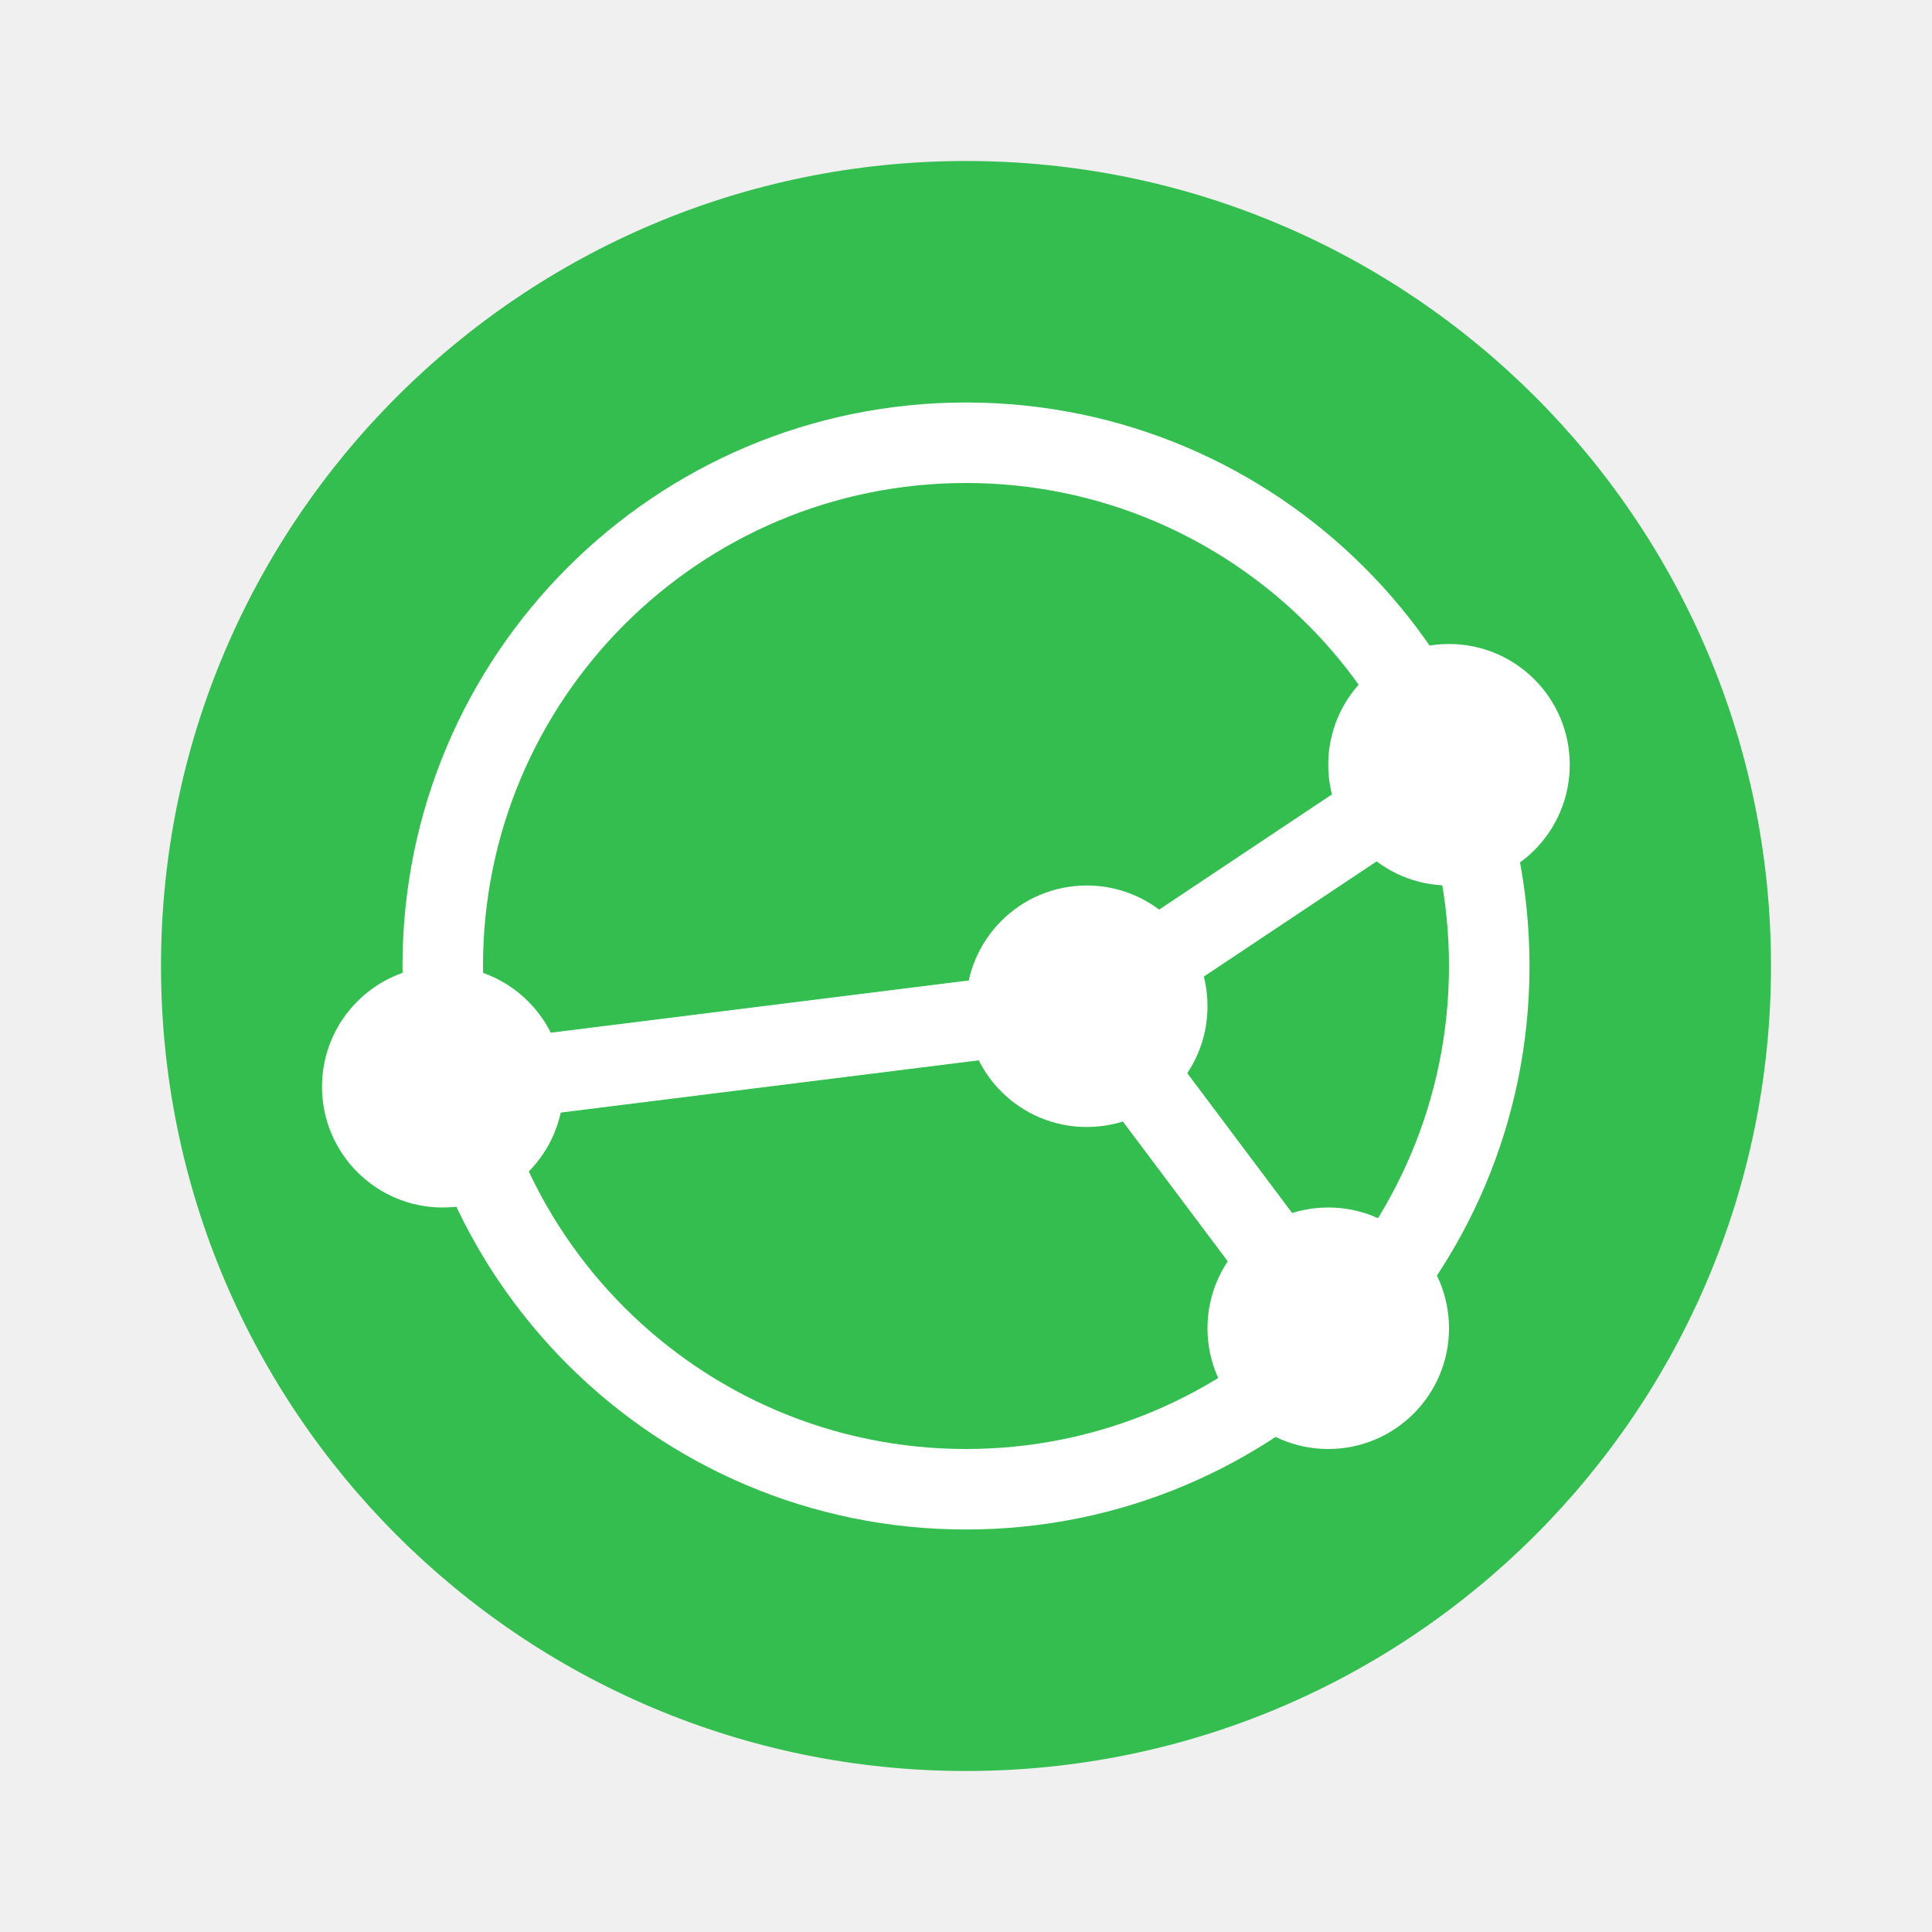
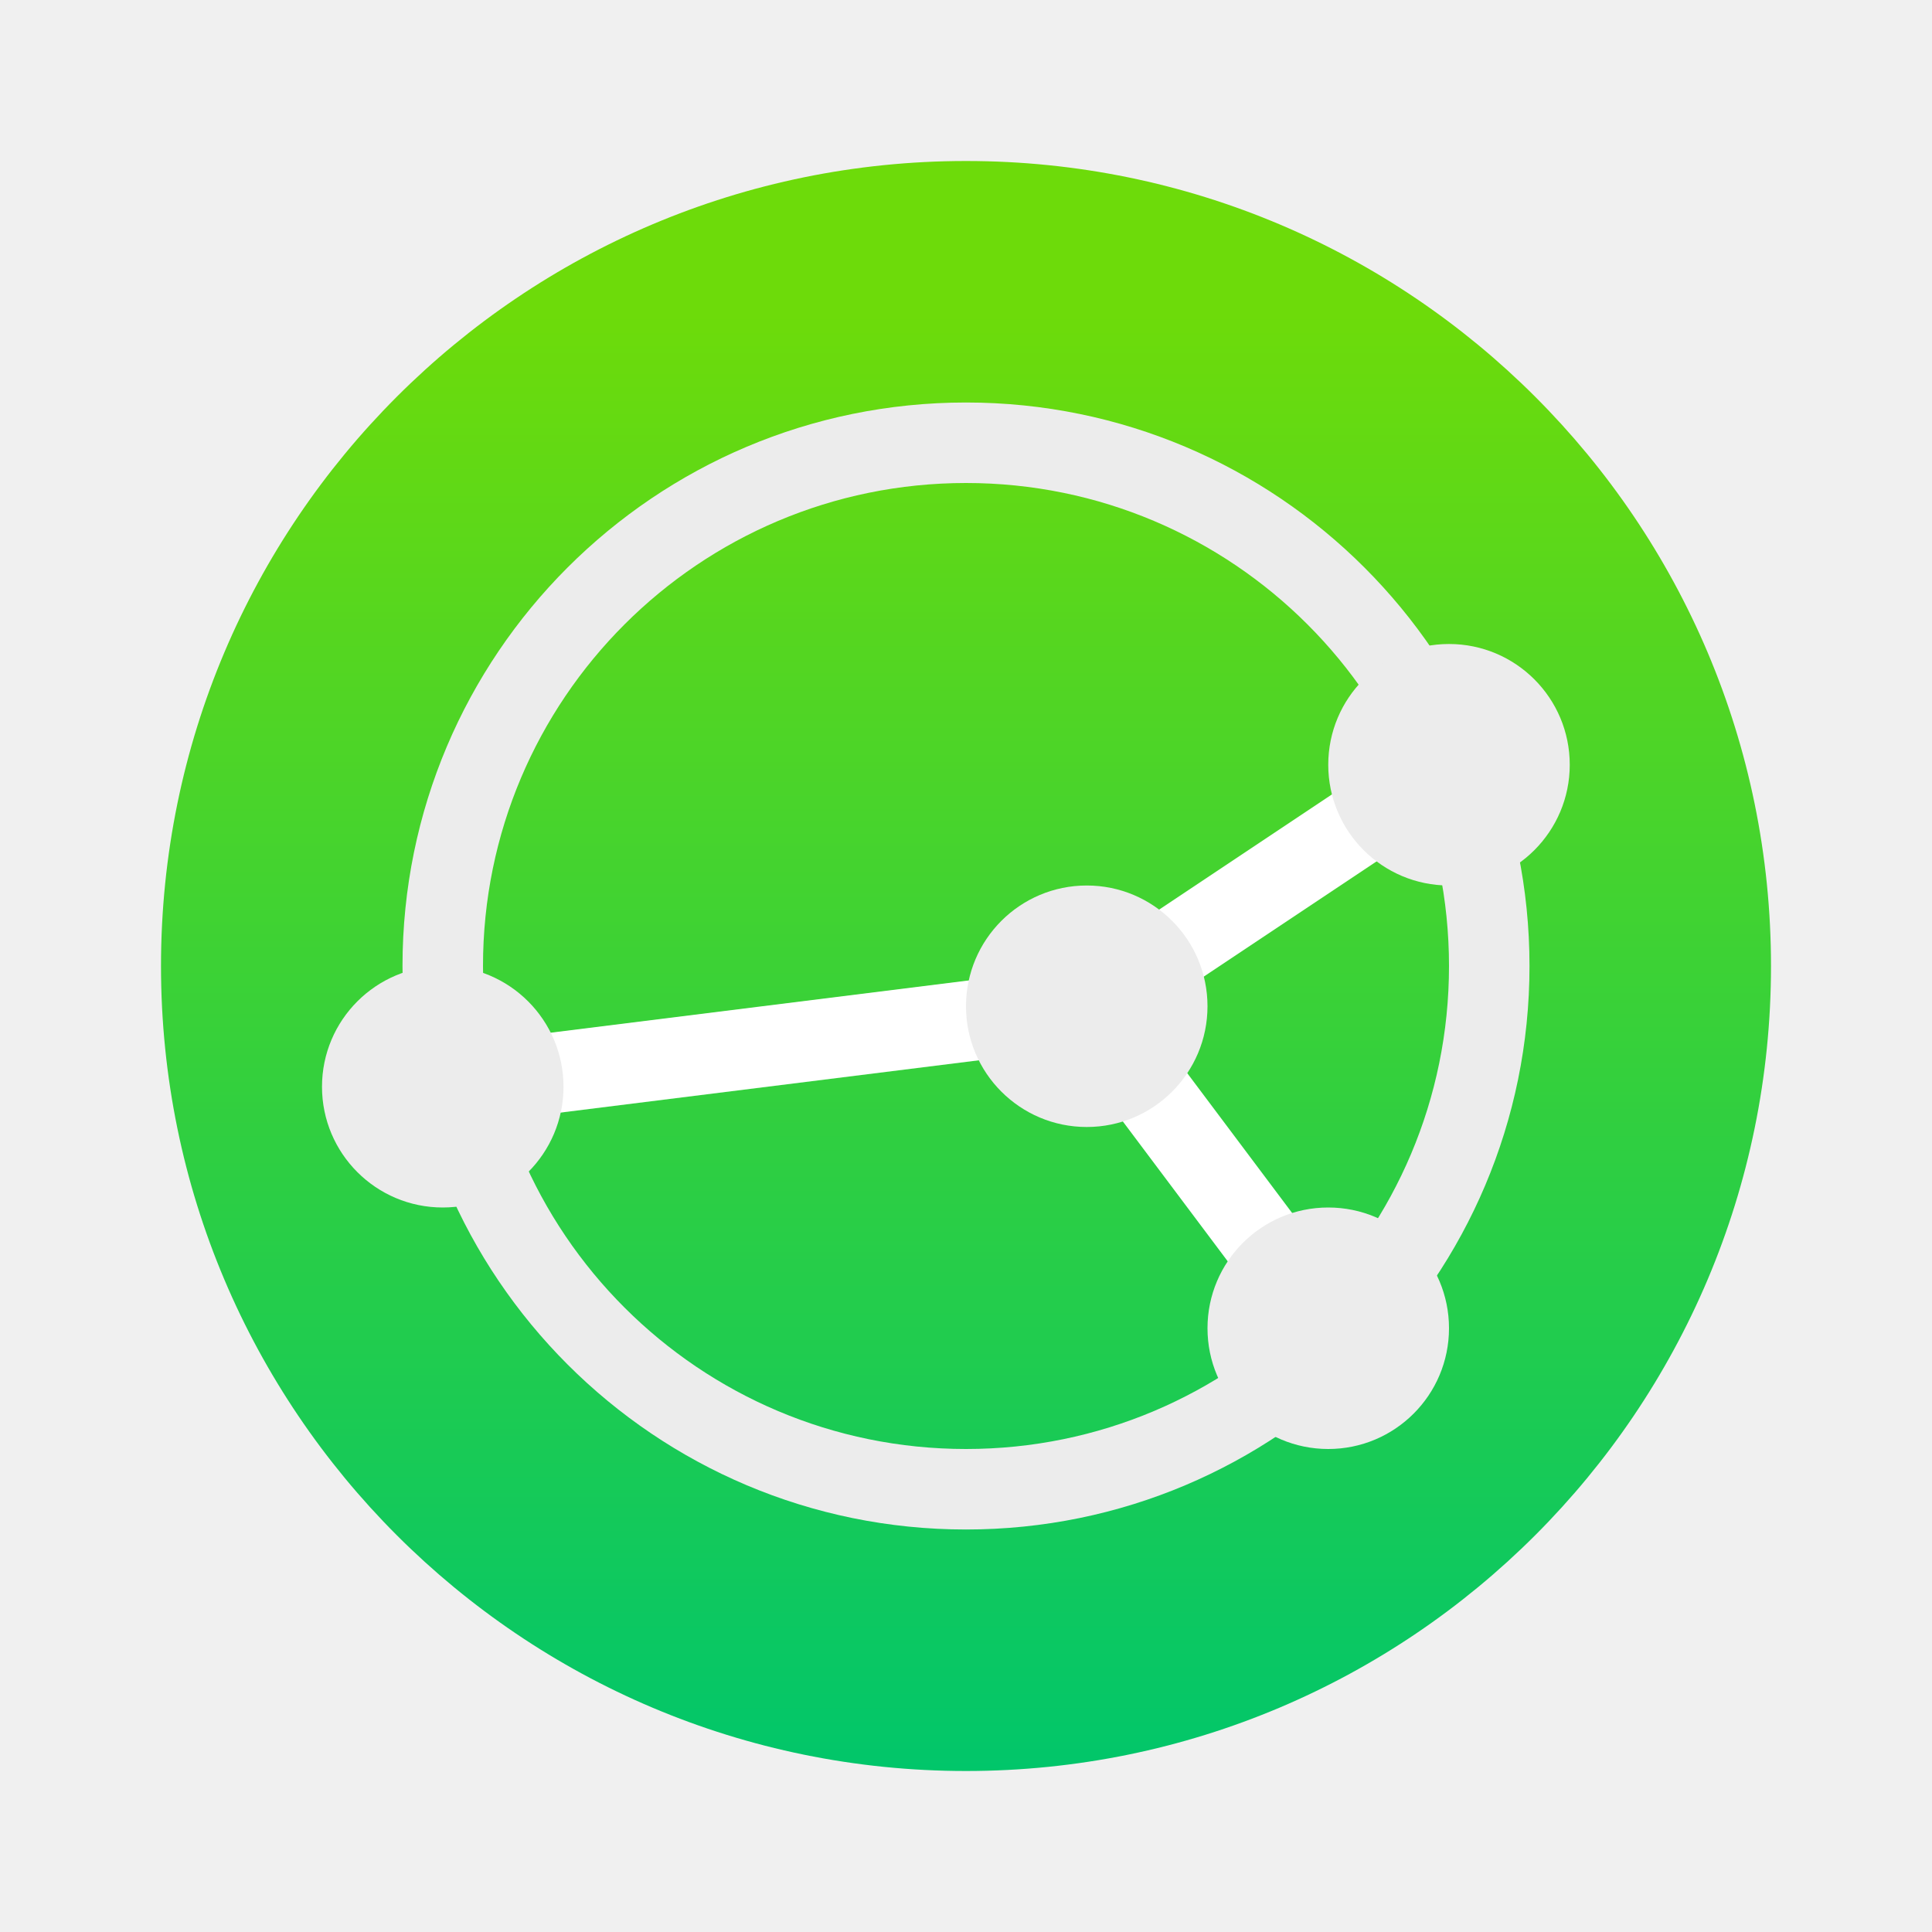
<svg xmlns="http://www.w3.org/2000/svg" width="48" height="48" version="1.1">
-   <circle style="fill:#35be50" cx="24" cy="24" r="20" />
-   <path style="fill:#ffffff" d="M 24,10 A 14,14 0 0 0 10,24 14,14 0 0 0 24,38 14,14 0 0 0 38,24 14,14 0 0 0 24,10 Z M 24,12 A 12,12 0 0 1 36,24 12,12 0 0 1 24,36 12,12 0 0 1 12,24 12,12 0 0 1 24,12 Z" />
+   <defs>
+     <linearGradient id="carbon" x1="0%" x2="0%" y1="0%" y2="100%">
+       <stop offset="0%" style="stop-color: #525c66; stop-opacity: 1" />
+       <stop offset="100%" style="stop-color: #36424e; stop-opacity: 1" />
+     </linearGradient>
+     <linearGradient id="cyberblue" x1="0%" x2="0%" y1="0%" y2="100%">
+       <stop stop-color="#07B3FF" />
+       <stop offset="1" stop-color="#007DE8" />
+     </linearGradient>
+     <linearGradient id="cyberneon" x1="0%" x2="0%" y1="0%" y2="100%">
+       <stop offset="0" style="stop-color: #0abdc6; stop-opacity: 1" />
+       <stop offset="1" style="stop-color: #ea00d9; stop-opacity: 1" />
+     </linearGradient>
+     <linearGradient id="cyberorange" x1="0%" x2="0%" y1="0%" y2="100%">
+       <stop offset="0%" style="stop-color: #FF9757; stop-opacity: 1" />
+       <stop offset="50%" style="stop-color: #FF6E51; stop-opacity: 1" />
+       <stop offset="100%" style="stop-color: #F5350F; stop-opacity: 1" />
+     </linearGradient>
+     <linearGradient id="cyberturquoise" x1="0%" x2="0%" y1="0%" y2="100%">
+       <stop stop-color="#037164" />
+       <stop offset="1" stop-color="#00AC98" />
+     </linearGradient>
+     <linearGradient id="fitdance" x1="0%" x2="0%" y1="0%" y2="100%">
+       <stop offset="0%" style="stop-color: #1ad6ab; stop-opacity: 1" />
+       <stop offset="100%" style="stop-color: #329db6; stop-opacity: 1" />
+     </linearGradient>
+     <linearGradient id="goldcarbon" x1="0%" x2="0%" y1="0%" y2="100%">
+       <stop offset="1e-07" stop-color="#EDC268" />
+       <stop offset="1" stop-color="#9B7424" />
+     </linearGradient>
+     <linearGradient id="lemon" x1="0%" x2="0%" y1="0%" y2="100%">
+       <stop offset="0.1" stop-color="#6DDB0A" />
+       <stop offset="0.2" stop-color="#61D915" />
+       <stop offset="0.3" stop-color="#55D620" />
+       <stop offset="0.4" stop-color="#49D42B" />
+       <stop offset="0.5" stop-color="#3CD235" />
+       <stop offset="0.6" stop-color="#30CF40" />
+       <stop offset="0.7" stop-color="#24CD4B" />
+       <stop offset="0.8" stop-color="#18CA56" />
+       <stop offset="0.9" stop-color="#0CC861" />
+       <stop offset="1.0" stop-color="#00C66B" />
+     </linearGradient>
+     <linearGradient id="purplecarbon" x1="0%" x2="0%" y1="0%" y2="100%">
+       <stop offset="1e-07" stop-color="#EC57FF" />
+       <stop offset="0.5" stop-color="#C551FF" />
+       <stop offset="1" stop-color="#A90FF5" />
+     </linearGradient>
+     <linearGradient id="redcarbon" x1="0%" x2="0%" y1="0%" y2="100%">
+       <stop offset="0%" style="stop-color: #FF6D57; stop-opacity: 1" />
+       <stop offset="50%" style="stop-color: #FF5160; stop-opacity: 1" />
+       <stop offset="100%" style="stop-color: #F50F22; stop-opacity: 1" />
+     </linearGradient>
+     <linearGradient id="silvercarbon" x1="0%" x2="0%" y1="0%" y2="100%">
+       <stop offset="0%" stop-color="#DFDFDF" />
+       <stop offset="100%" stop-color="#A0A0A0" />
+     </linearGradient>
+     <linearGradient id="ubuntu" x1="0%" x2="0%" y1="0%" y2="100%">
+       <stop offset="1e-07" stop-color="#AD4F8D" />
+       <stop offset="1" stop-color="#6B8CCB" />
+     </linearGradient>
+   </defs>
+   <circle fill="url(#lemon)" cx="24" cy="24" r="20" />
+   <path fill="#ececec" d="M 24,10 A 14,14 0 0 0 10,24 14,14 0 0 0 24,38 14,14 0 0 0 38,24 14,14 0 0 0 24,10 Z M 24,12 A 12,12 0 0 1 36,24 12,12 0 0 1 24,36 12,12 0 0 1 12,24 12,12 0 0 1 24,12 Z" />
  <path style="fill:none;stroke:#ffffff;stroke-width:2" d="M 11,27 27,25 36,19" />
  <path style="fill:none;stroke:#ffffff;stroke-width:2" d="M 33,33 27,25" />
-   <circle style="fill:#ffffff" cx="33" cy="33" r="3" />
-   <circle style="fill:#ffffff" cx="36" cy="19" r="3" />
-   <circle style="fill:#ffffff" cx="27" cy="25" r="3" />
-   <circle style="fill:#ffffff" cx="11" cy="27" r="3" />
+   <circle fill="#ececec" cx="33" cy="33" r="3" />
+   <circle fill="#ececec" cx="36" cy="19" r="3" />
+   <circle fill="#ececec" cx="27" cy="25" r="3" />
+   <circle fill="#ececec" cx="11" cy="27" r="3" />
</svg>
